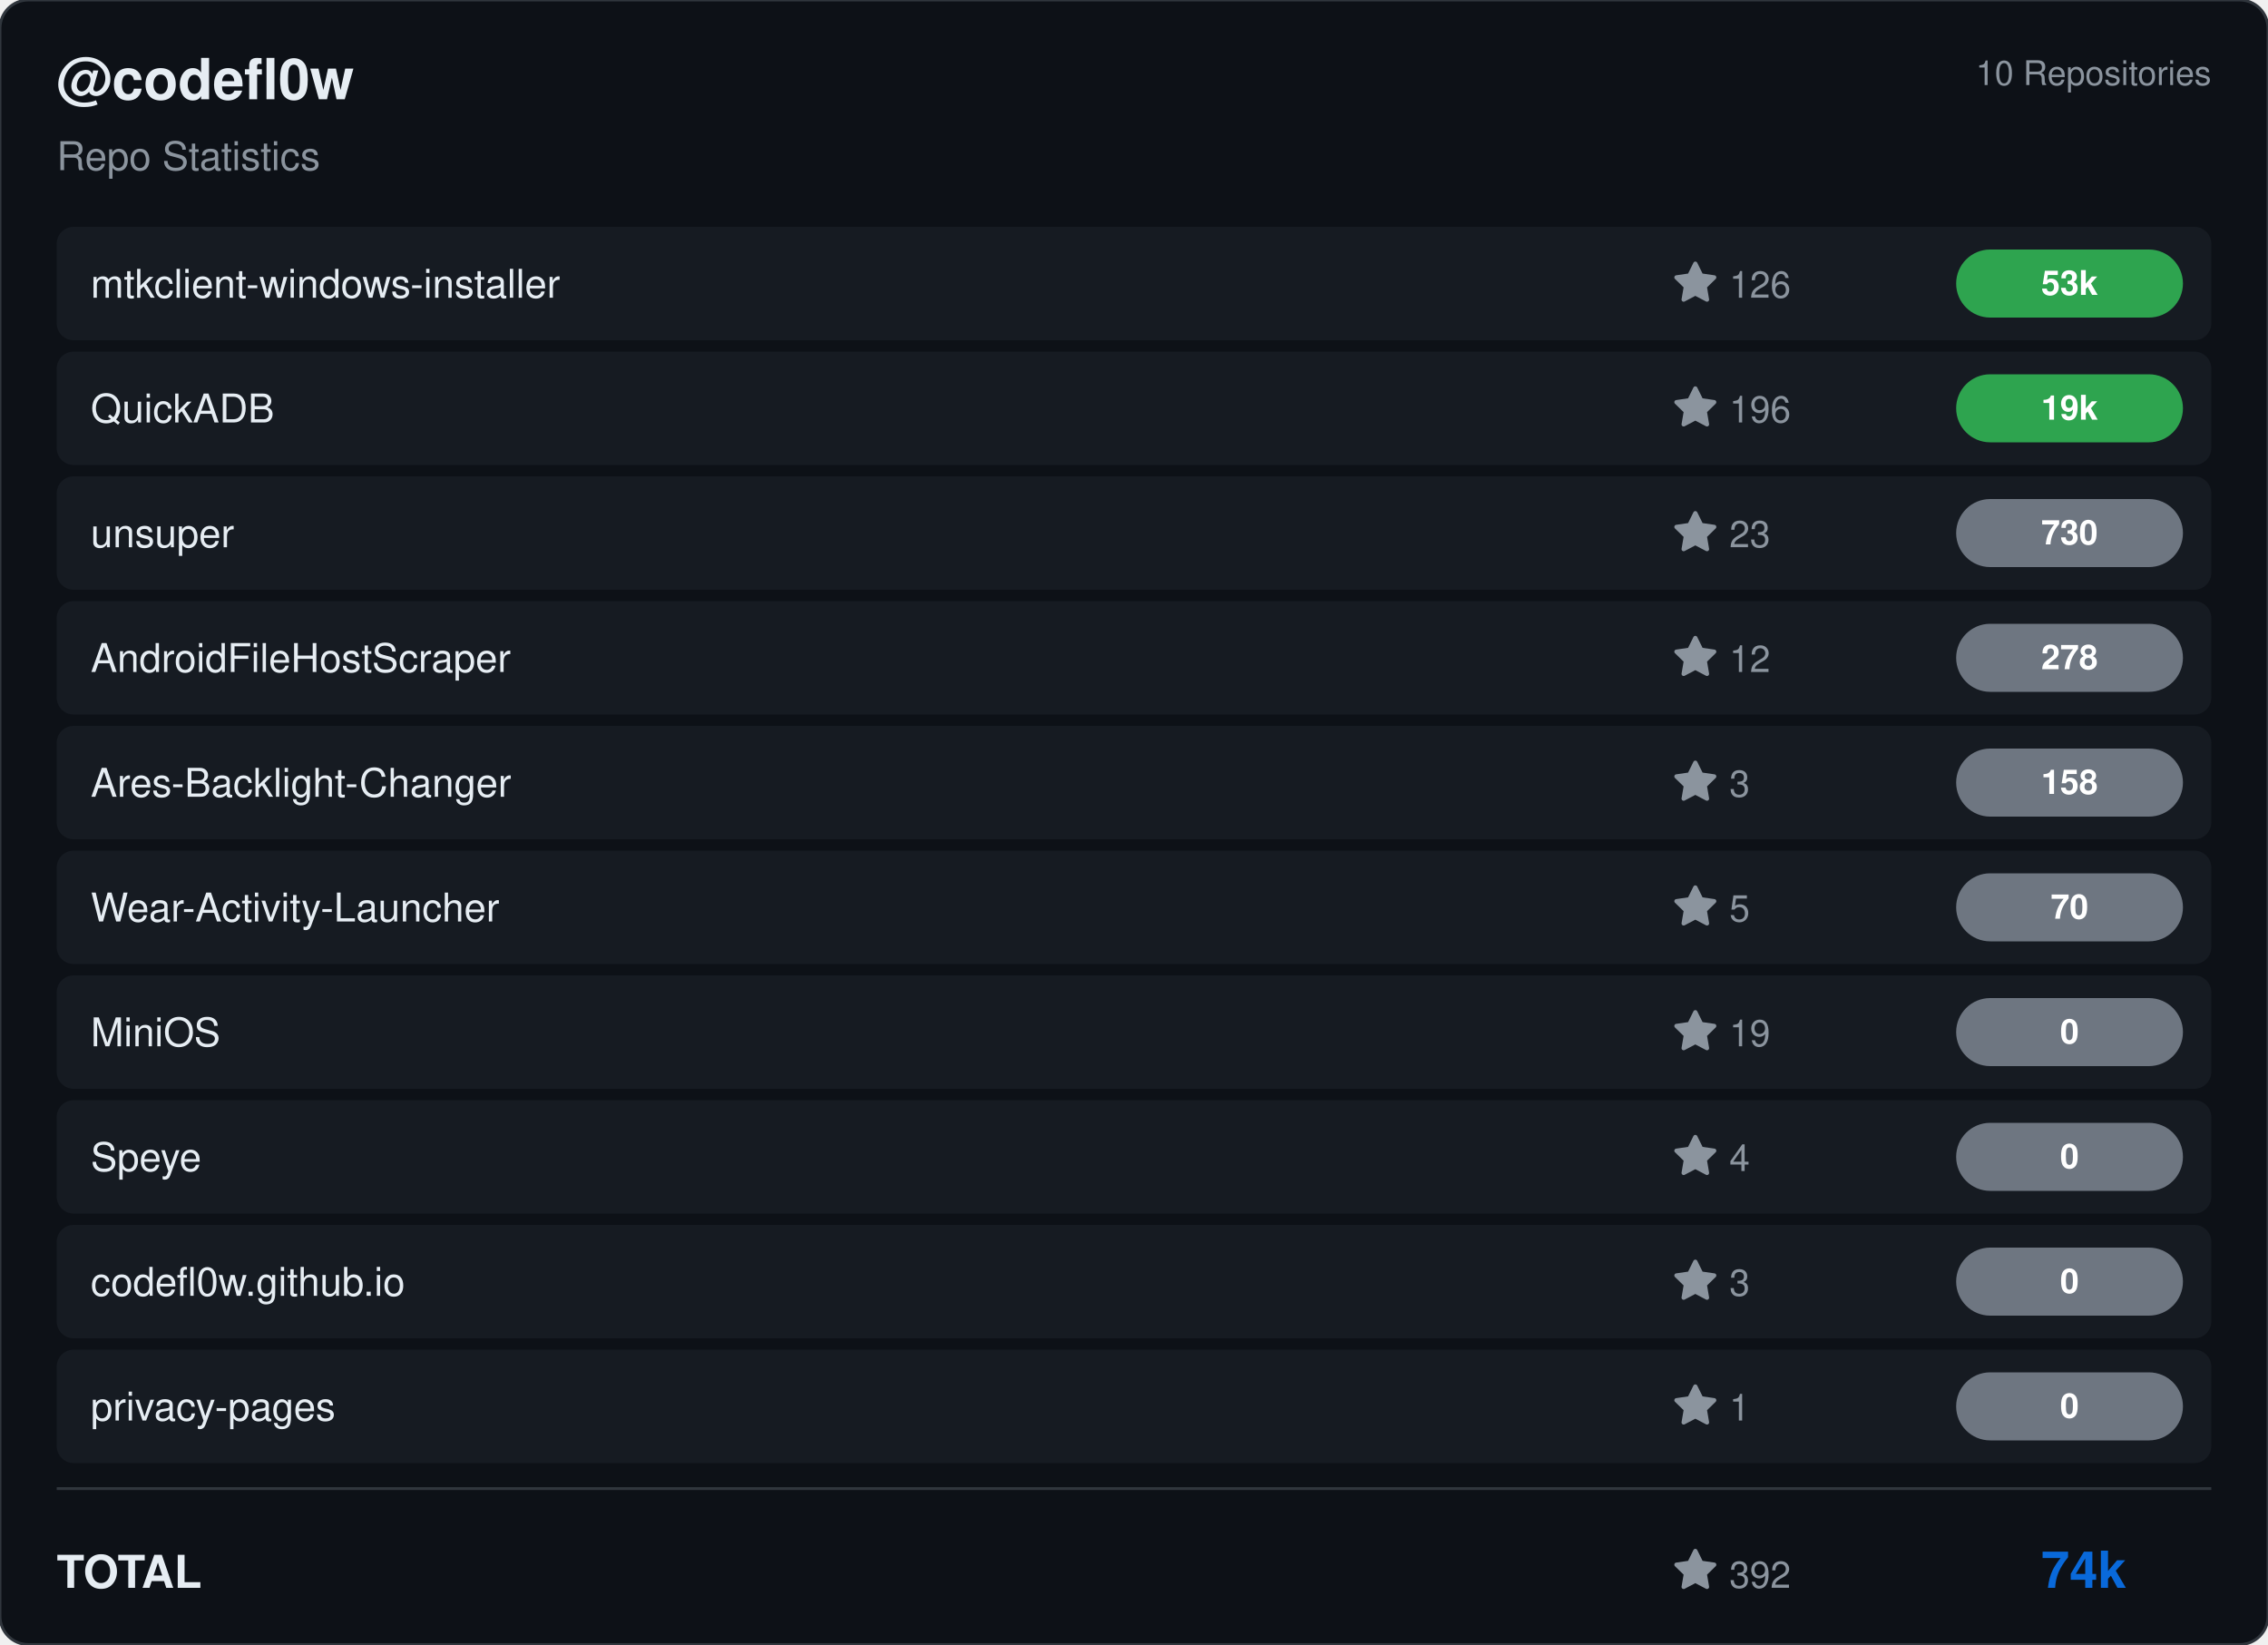
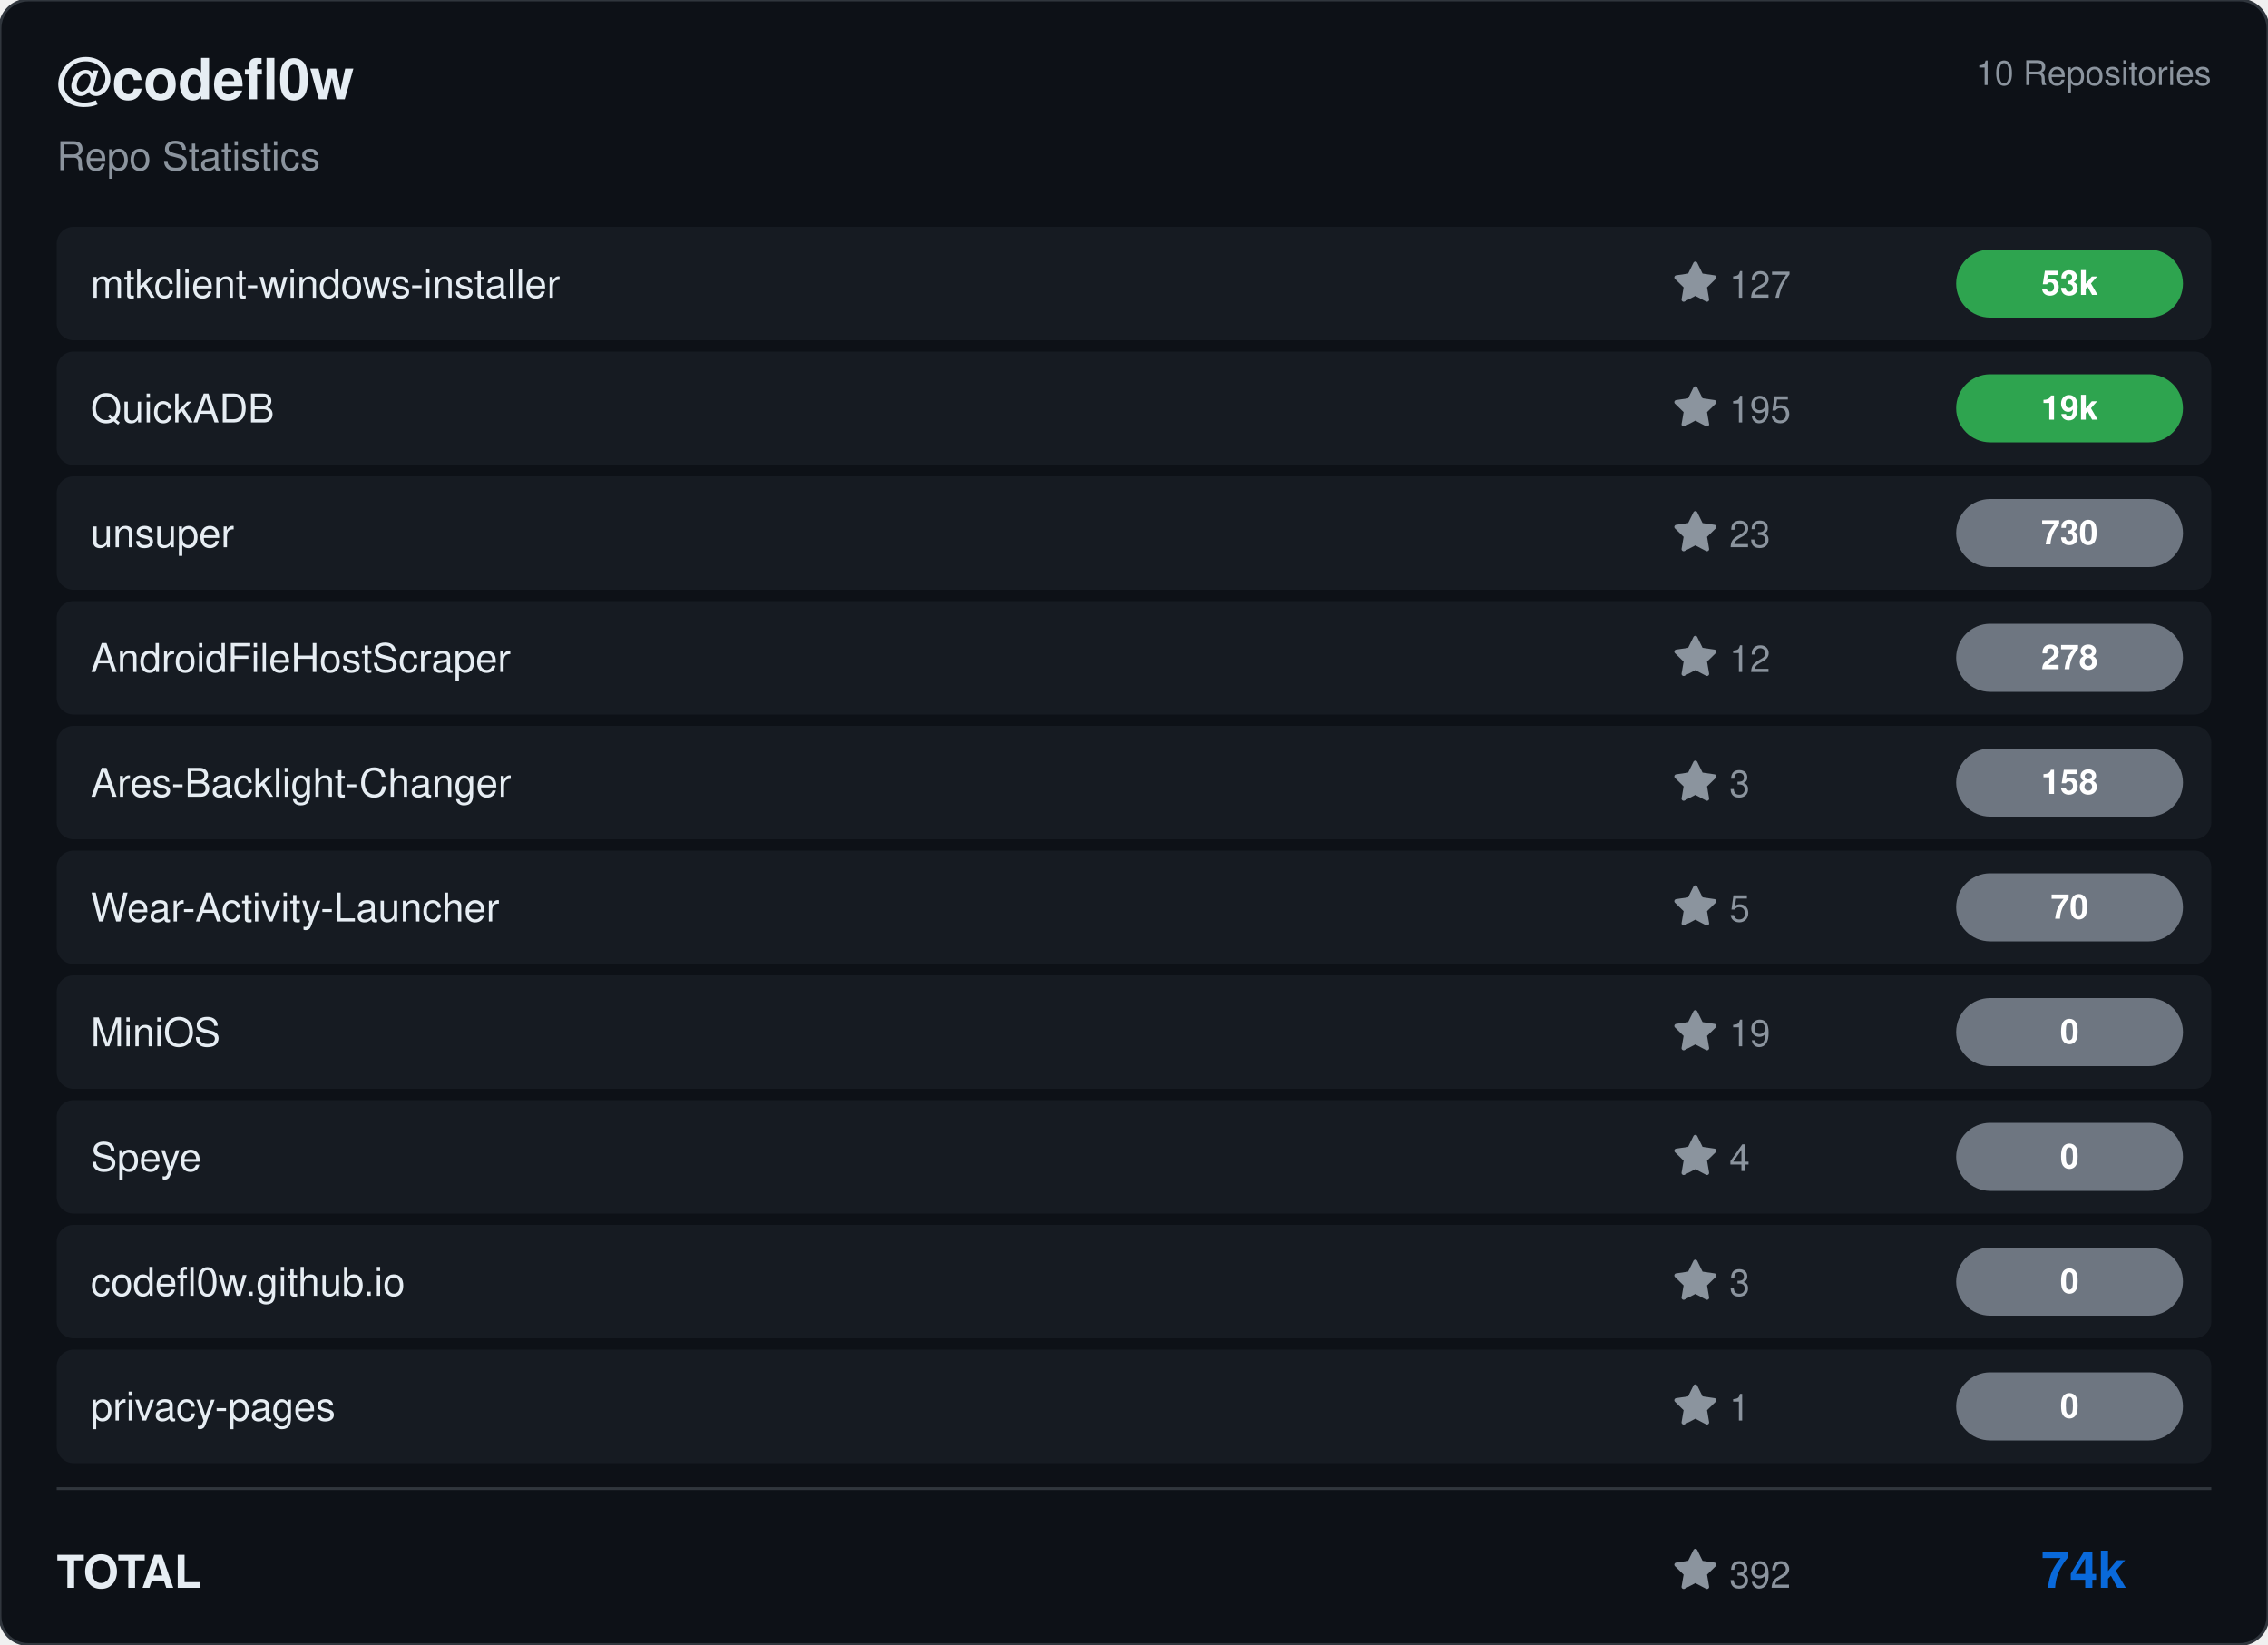
<svg xmlns="http://www.w3.org/2000/svg" viewBox="0 0 800 580" width="800" height="580">
  <rect width="800" height="580" rx="10" fill="#0d1117" stroke="#30363d" stroke-width="1" />
  <g transform="translate(20, 35)">
    <text fill="#e6edf3" font-size="20" font-family="Segoe UI, Helvetica, Arial, sans-serif" font-weight="600">@codefl0w</text>
    <text y="25" fill="#8b949e" font-size="14" font-family="Segoe UI, Helvetica, Arial, sans-serif">Repo Statistics</text>
  </g>
  <text x="780" y="30" fill="#8b949e" font-size="12" font-family="Segoe UI, Helvetica, Arial, sans-serif" text-anchor="end">10 Repositories</text>
  <rect x="20" y="80" width="760" height="40" rx="6" fill="#161b22" />
  <text x="32" y="105" fill="#e6edf3" font-size="14" font-family="Segoe UI, Helvetica, Arial, sans-serif" font-weight="500">mtkclient-windows-installer</text>
  <g transform="translate(590, 92)">
    <path d="M8 .25a.75.75 0 0 1 .673.418l1.882 3.815 4.21.612a.75.75 0 0 1 .416 1.279l-3.046 2.97.719 4.192a.751.751 0 0 1-1.088.791L8 12.347l-3.766 1.98a.75.75 0 0 1-1.088-.79l.72-4.194L.818 6.374a.75.75 0 0 1 .416-1.28l4.21-.611L7.327.668A.75.75 0 0 1 8 .25Z" fill="#8b949e" />
-     <text x="20" y="13" fill="#8b949e" font-size="13" font-family="Segoe UI, Helvetica, Arial, sans-serif">126</text>
+     <text x="20" y="13" fill="#8b949e" font-size="13" font-family="Segoe UI, Helvetica, Arial, sans-serif">127</text>
  </g>
  <rect x="690" y="88.0" width="80" height="24" rx="12" fill="#2ea44f" />
  <text x="730.0" y="104.0" fill="#ffffff" font-size="12" font-weight="bold" font-family="Segoe UI, Helvetica, Arial, sans-serif" text-anchor="middle">53k</text>
  <rect x="20" y="124" width="760" height="40" rx="6" fill="#161b22" />
  <text x="32" y="149" fill="#e6edf3" font-size="14" font-family="Segoe UI, Helvetica, Arial, sans-serif" font-weight="500">QuickADB</text>
  <g transform="translate(590, 136)">
    <path d="M8 .25a.75.75 0 0 1 .673.418l1.882 3.815 4.21.612a.75.75 0 0 1 .416 1.279l-3.046 2.97.719 4.192a.751.751 0 0 1-1.088.791L8 12.347l-3.766 1.98a.75.75 0 0 1-1.088-.79l.72-4.194L.818 6.374a.75.75 0 0 1 .416-1.28l4.21-.611L7.327.668A.75.75 0 0 1 8 .25Z" fill="#8b949e" />
-     <text x="20" y="13" fill="#8b949e" font-size="13" font-family="Segoe UI, Helvetica, Arial, sans-serif">196</text>
+     <text x="20" y="13" fill="#8b949e" font-size="13" font-family="Segoe UI, Helvetica, Arial, sans-serif">195</text>
  </g>
  <rect x="690" y="132.0" width="80" height="24" rx="12" fill="#2ea44f" />
  <text x="730.0" y="148.0" fill="#ffffff" font-size="12" font-weight="bold" font-family="Segoe UI, Helvetica, Arial, sans-serif" text-anchor="middle">19k</text>
  <rect x="20" y="168" width="760" height="40" rx="6" fill="#161b22" />
  <text x="32" y="193" fill="#e6edf3" font-size="14" font-family="Segoe UI, Helvetica, Arial, sans-serif" font-weight="500">unsuper</text>
  <g transform="translate(590, 180)">
    <path d="M8 .25a.75.75 0 0 1 .673.418l1.882 3.815 4.21.612a.75.75 0 0 1 .416 1.279l-3.046 2.97.719 4.192a.751.751 0 0 1-1.088.791L8 12.347l-3.766 1.98a.75.75 0 0 1-1.088-.79l.72-4.194L.818 6.374a.75.75 0 0 1 .416-1.28l4.21-.611L7.327.668A.75.75 0 0 1 8 .25Z" fill="#8b949e" />
    <text x="20" y="13" fill="#8b949e" font-size="13" font-family="Segoe UI, Helvetica, Arial, sans-serif">23</text>
  </g>
  <rect x="690" y="176.0" width="80" height="24" rx="12" fill="#6e7681" />
  <text x="730.0" y="192.0" fill="#ffffff" font-size="12" font-weight="bold" font-family="Segoe UI, Helvetica, Arial, sans-serif" text-anchor="middle">730</text>
  <rect x="20" y="212" width="760" height="40" rx="6" fill="#161b22" />
  <text x="32" y="237" fill="#e6edf3" font-size="14" font-family="Segoe UI, Helvetica, Arial, sans-serif" font-weight="500">AndroidFileHostScraper</text>
  <g transform="translate(590, 224)">
    <path d="M8 .25a.75.75 0 0 1 .673.418l1.882 3.815 4.21.612a.75.75 0 0 1 .416 1.279l-3.046 2.97.719 4.192a.751.751 0 0 1-1.088.791L8 12.347l-3.766 1.98a.75.75 0 0 1-1.088-.79l.72-4.194L.818 6.374a.75.75 0 0 1 .416-1.28l4.21-.611L7.327.668A.75.75 0 0 1 8 .25Z" fill="#8b949e" />
    <text x="20" y="13" fill="#8b949e" font-size="13" font-family="Segoe UI, Helvetica, Arial, sans-serif">12</text>
  </g>
  <rect x="690" y="220.0" width="80" height="24" rx="12" fill="#6e7681" />
  <text x="730.0" y="236.0" fill="#ffffff" font-size="12" font-weight="bold" font-family="Segoe UI, Helvetica, Arial, sans-serif" text-anchor="middle">278</text>
  <rect x="20" y="256" width="760" height="40" rx="6" fill="#161b22" />
  <text x="32" y="281" fill="#e6edf3" font-size="14" font-family="Segoe UI, Helvetica, Arial, sans-serif" font-weight="500">Ares-Backlight-Changer</text>
  <g transform="translate(590, 268)">
    <path d="M8 .25a.75.75 0 0 1 .673.418l1.882 3.815 4.21.612a.75.75 0 0 1 .416 1.279l-3.046 2.97.719 4.192a.751.751 0 0 1-1.088.791L8 12.347l-3.766 1.98a.75.75 0 0 1-1.088-.79l.72-4.194L.818 6.374a.75.75 0 0 1 .416-1.28l4.21-.611L7.327.668A.75.75 0 0 1 8 .25Z" fill="#8b949e" />
    <text x="20" y="13" fill="#8b949e" font-size="13" font-family="Segoe UI, Helvetica, Arial, sans-serif">3</text>
  </g>
  <rect x="690" y="264.0" width="80" height="24" rx="12" fill="#6e7681" />
  <text x="730.0" y="280.0" fill="#ffffff" font-size="12" font-weight="bold" font-family="Segoe UI, Helvetica, Arial, sans-serif" text-anchor="middle">158</text>
  <rect x="20" y="300" width="760" height="40" rx="6" fill="#161b22" />
  <text x="32" y="325" fill="#e6edf3" font-size="14" font-family="Segoe UI, Helvetica, Arial, sans-serif" font-weight="500">Wear-Activity-Launcher</text>
  <g transform="translate(590, 312)">
    <path d="M8 .25a.75.75 0 0 1 .673.418l1.882 3.815 4.21.612a.75.75 0 0 1 .416 1.279l-3.046 2.97.719 4.192a.751.751 0 0 1-1.088.791L8 12.347l-3.766 1.98a.75.75 0 0 1-1.088-.79l.72-4.194L.818 6.374a.75.75 0 0 1 .416-1.28l4.21-.611L7.327.668A.75.75 0 0 1 8 .25Z" fill="#8b949e" />
    <text x="20" y="13" fill="#8b949e" font-size="13" font-family="Segoe UI, Helvetica, Arial, sans-serif">5</text>
  </g>
  <rect x="690" y="308.0" width="80" height="24" rx="12" fill="#6e7681" />
  <text x="730.0" y="324.0" fill="#ffffff" font-size="12" font-weight="bold" font-family="Segoe UI, Helvetica, Arial, sans-serif" text-anchor="middle">70</text>
  <rect x="20" y="344" width="760" height="40" rx="6" fill="#161b22" />
  <text x="32" y="369" fill="#e6edf3" font-size="14" font-family="Segoe UI, Helvetica, Arial, sans-serif" font-weight="500">MiniOS</text>
  <g transform="translate(590, 356)">
    <path d="M8 .25a.75.75 0 0 1 .673.418l1.882 3.815 4.21.612a.75.75 0 0 1 .416 1.279l-3.046 2.97.719 4.192a.751.751 0 0 1-1.088.791L8 12.347l-3.766 1.98a.75.75 0 0 1-1.088-.79l.72-4.194L.818 6.374a.75.75 0 0 1 .416-1.28l4.21-.611L7.327.668A.75.75 0 0 1 8 .25Z" fill="#8b949e" />
    <text x="20" y="13" fill="#8b949e" font-size="13" font-family="Segoe UI, Helvetica, Arial, sans-serif">19</text>
  </g>
  <rect x="690" y="352.0" width="80" height="24" rx="12" fill="#6e7681" />
  <text x="730.0" y="368.0" fill="#ffffff" font-size="12" font-weight="bold" font-family="Segoe UI, Helvetica, Arial, sans-serif" text-anchor="middle">0</text>
  <rect x="20" y="388" width="760" height="40" rx="6" fill="#161b22" />
  <text x="32" y="413" fill="#e6edf3" font-size="14" font-family="Segoe UI, Helvetica, Arial, sans-serif" font-weight="500">Speye</text>
  <g transform="translate(590, 400)">
    <path d="M8 .25a.75.75 0 0 1 .673.418l1.882 3.815 4.21.612a.75.75 0 0 1 .416 1.279l-3.046 2.97.719 4.192a.751.751 0 0 1-1.088.791L8 12.347l-3.766 1.98a.75.75 0 0 1-1.088-.79l.72-4.194L.818 6.374a.75.75 0 0 1 .416-1.28l4.21-.611L7.327.668A.75.75 0 0 1 8 .25Z" fill="#8b949e" />
    <text x="20" y="13" fill="#8b949e" font-size="13" font-family="Segoe UI, Helvetica, Arial, sans-serif">4</text>
  </g>
  <rect x="690" y="396.0" width="80" height="24" rx="12" fill="#6e7681" />
  <text x="730.0" y="412.0" fill="#ffffff" font-size="12" font-weight="bold" font-family="Segoe UI, Helvetica, Arial, sans-serif" text-anchor="middle">0</text>
  <rect x="20" y="432" width="760" height="40" rx="6" fill="#161b22" />
  <text x="32" y="457" fill="#e6edf3" font-size="14" font-family="Segoe UI, Helvetica, Arial, sans-serif" font-weight="500">codefl0w.github.io</text>
  <g transform="translate(590, 444)">
    <path d="M8 .25a.75.75 0 0 1 .673.418l1.882 3.815 4.21.612a.75.75 0 0 1 .416 1.279l-3.046 2.97.719 4.192a.751.751 0 0 1-1.088.791L8 12.347l-3.766 1.98a.75.75 0 0 1-1.088-.79l.72-4.194L.818 6.374a.75.75 0 0 1 .416-1.28l4.21-.611L7.327.668A.75.75 0 0 1 8 .25Z" fill="#8b949e" />
    <text x="20" y="13" fill="#8b949e" font-size="13" font-family="Segoe UI, Helvetica, Arial, sans-serif">3</text>
  </g>
  <rect x="690" y="440.0" width="80" height="24" rx="12" fill="#6e7681" />
  <text x="730.0" y="456.0" fill="#ffffff" font-size="12" font-weight="bold" font-family="Segoe UI, Helvetica, Arial, sans-serif" text-anchor="middle">0</text>
  <rect x="20" y="476" width="760" height="40" rx="6" fill="#161b22" />
  <text x="32" y="501" fill="#e6edf3" font-size="14" font-family="Segoe UI, Helvetica, Arial, sans-serif" font-weight="500">privacy-pages</text>
  <g transform="translate(590, 488)">
    <path d="M8 .25a.75.75 0 0 1 .673.418l1.882 3.815 4.21.612a.75.75 0 0 1 .416 1.279l-3.046 2.97.719 4.192a.751.751 0 0 1-1.088.791L8 12.347l-3.766 1.98a.75.75 0 0 1-1.088-.79l.72-4.194L.818 6.374a.75.75 0 0 1 .416-1.28l4.21-.611L7.327.668A.75.75 0 0 1 8 .25Z" fill="#8b949e" />
    <text x="20" y="13" fill="#8b949e" font-size="13" font-family="Segoe UI, Helvetica, Arial, sans-serif">1</text>
  </g>
  <rect x="690" y="484.0" width="80" height="24" rx="12" fill="#6e7681" />
  <text x="730.0" y="500.0" fill="#ffffff" font-size="12" font-weight="bold" font-family="Segoe UI, Helvetica, Arial, sans-serif" text-anchor="middle">0</text>
  <line x1="20" y1="525" x2="780" y2="525" stroke="#30363d" />
  <text x="20" y="560" fill="#e6edf3" font-size="16" font-family="Segoe UI, Helvetica, Arial, sans-serif" font-weight="600">TOTAL</text>
  <g transform="translate(590, 546)">
    <path d="M8 .25a.75.75 0 0 1 .673.418l1.882 3.815 4.21.612a.75.75 0 0 1 .416 1.279l-3.046 2.97.719 4.192a.751.751 0 0 1-1.088.791L8 12.347l-3.766 1.98a.75.75 0 0 1-1.088-.79l.72-4.194L.818 6.374a.75.75 0 0 1 .416-1.28l4.21-.611L7.327.668A.75.75 0 0 1 8 .25Z" fill="#8b949e" />
    <text x="20" y="14" fill="#8b949e" font-size="13" font-family="Segoe UI, Helvetica, Arial, sans-serif">392</text>
  </g>
  <text x="750" y="560" fill="#0969da" font-size="18" font-family="Segoe UI, Helvetica, Arial, sans-serif" font-weight="bold" text-anchor="end">74k</text>
</svg>
